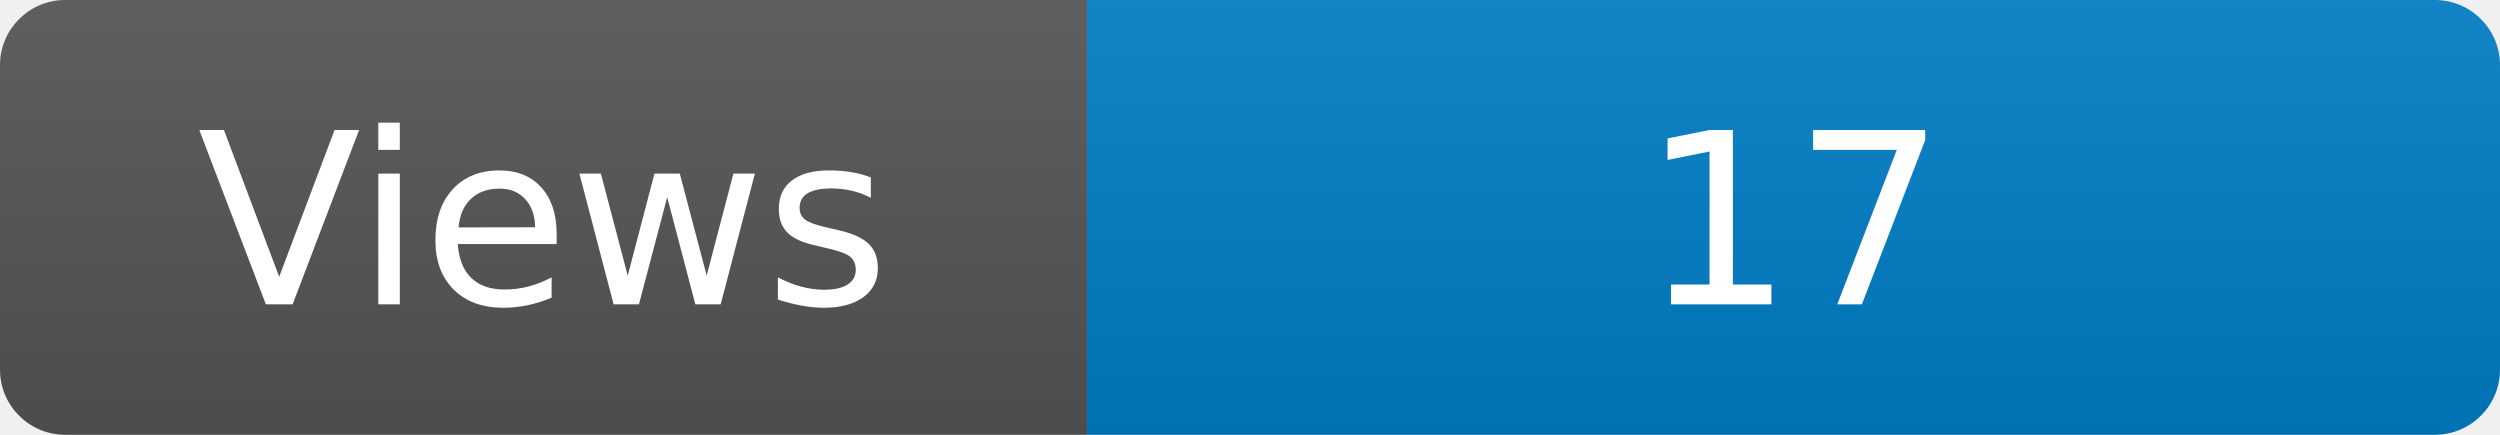
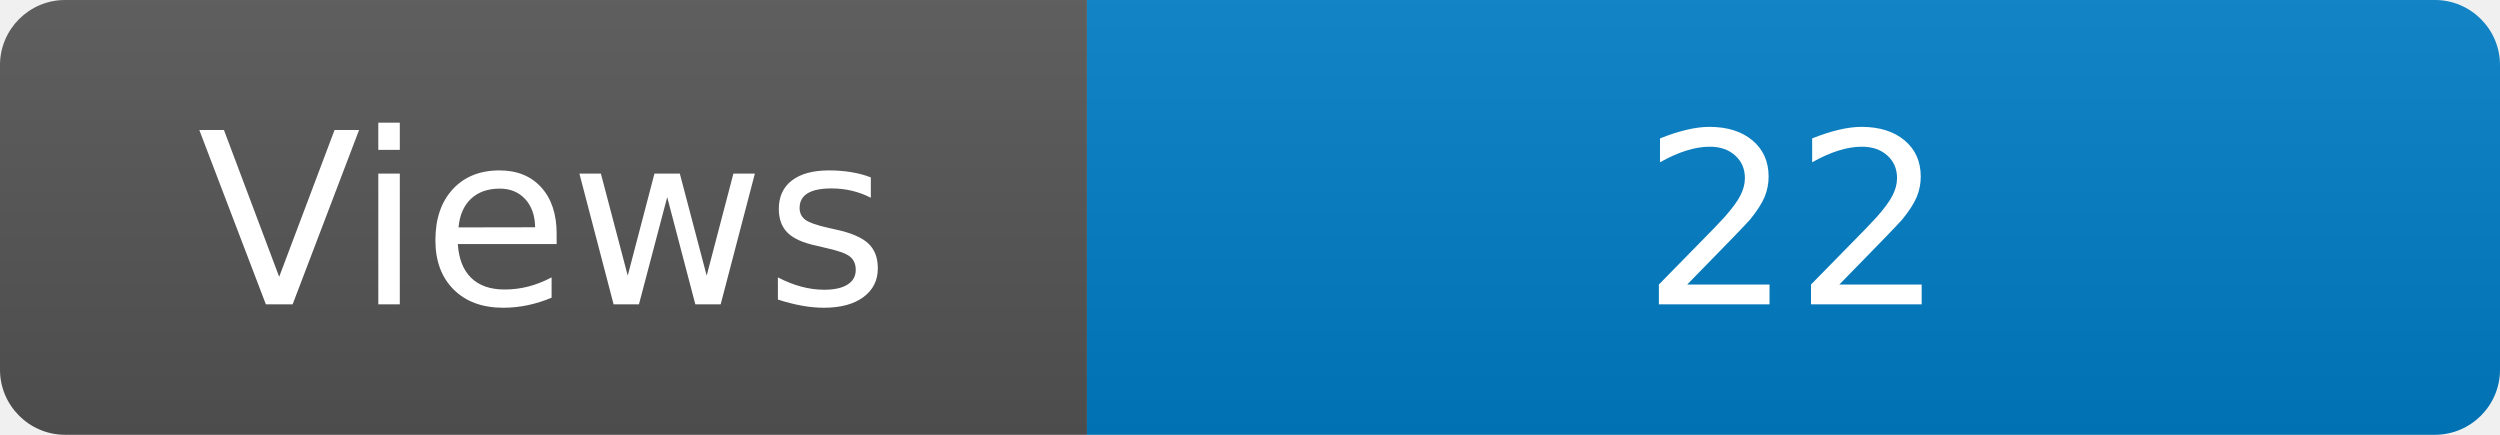
<svg xmlns="http://www.w3.org/2000/svg" width="115" height="20" role="img" aria-label="Maintained?: yes">
  <linearGradient id="s" x2="0" y2="100%">
    <stop offset="0" stop-color="#bbb" stop-opacity=".1" />
    <stop offset="1" stop-opacity=".1" />
  </linearGradient>
  <clipPath id="r">
    <rect width="115" height="20" rx="3" fill="#fff" />
  </clipPath>
  <g clip-path="url(#r)">
    <rect width="50" height="20" fill="#555" />
    <rect x="50" width="160" height="20" fill="#007ec6" />
    <rect width="115" height="20" fill="url(#s)" />
  </g>
  <g fill="#fff" text-anchor="middle" font-family="Verdana,Geneva,DejaVu Sans,sans-serif" font-size="110">
    <text x="250" y="140" transform="scale(.1)" fill="#fff">Views</text>
-     <text x="825" y="140" transform="scale(.1)" fill="#fff">17</text>
+     <text x="825" y="140" transform="scale(.1)" fill="#fff">22</text>
  </g>
</svg>
